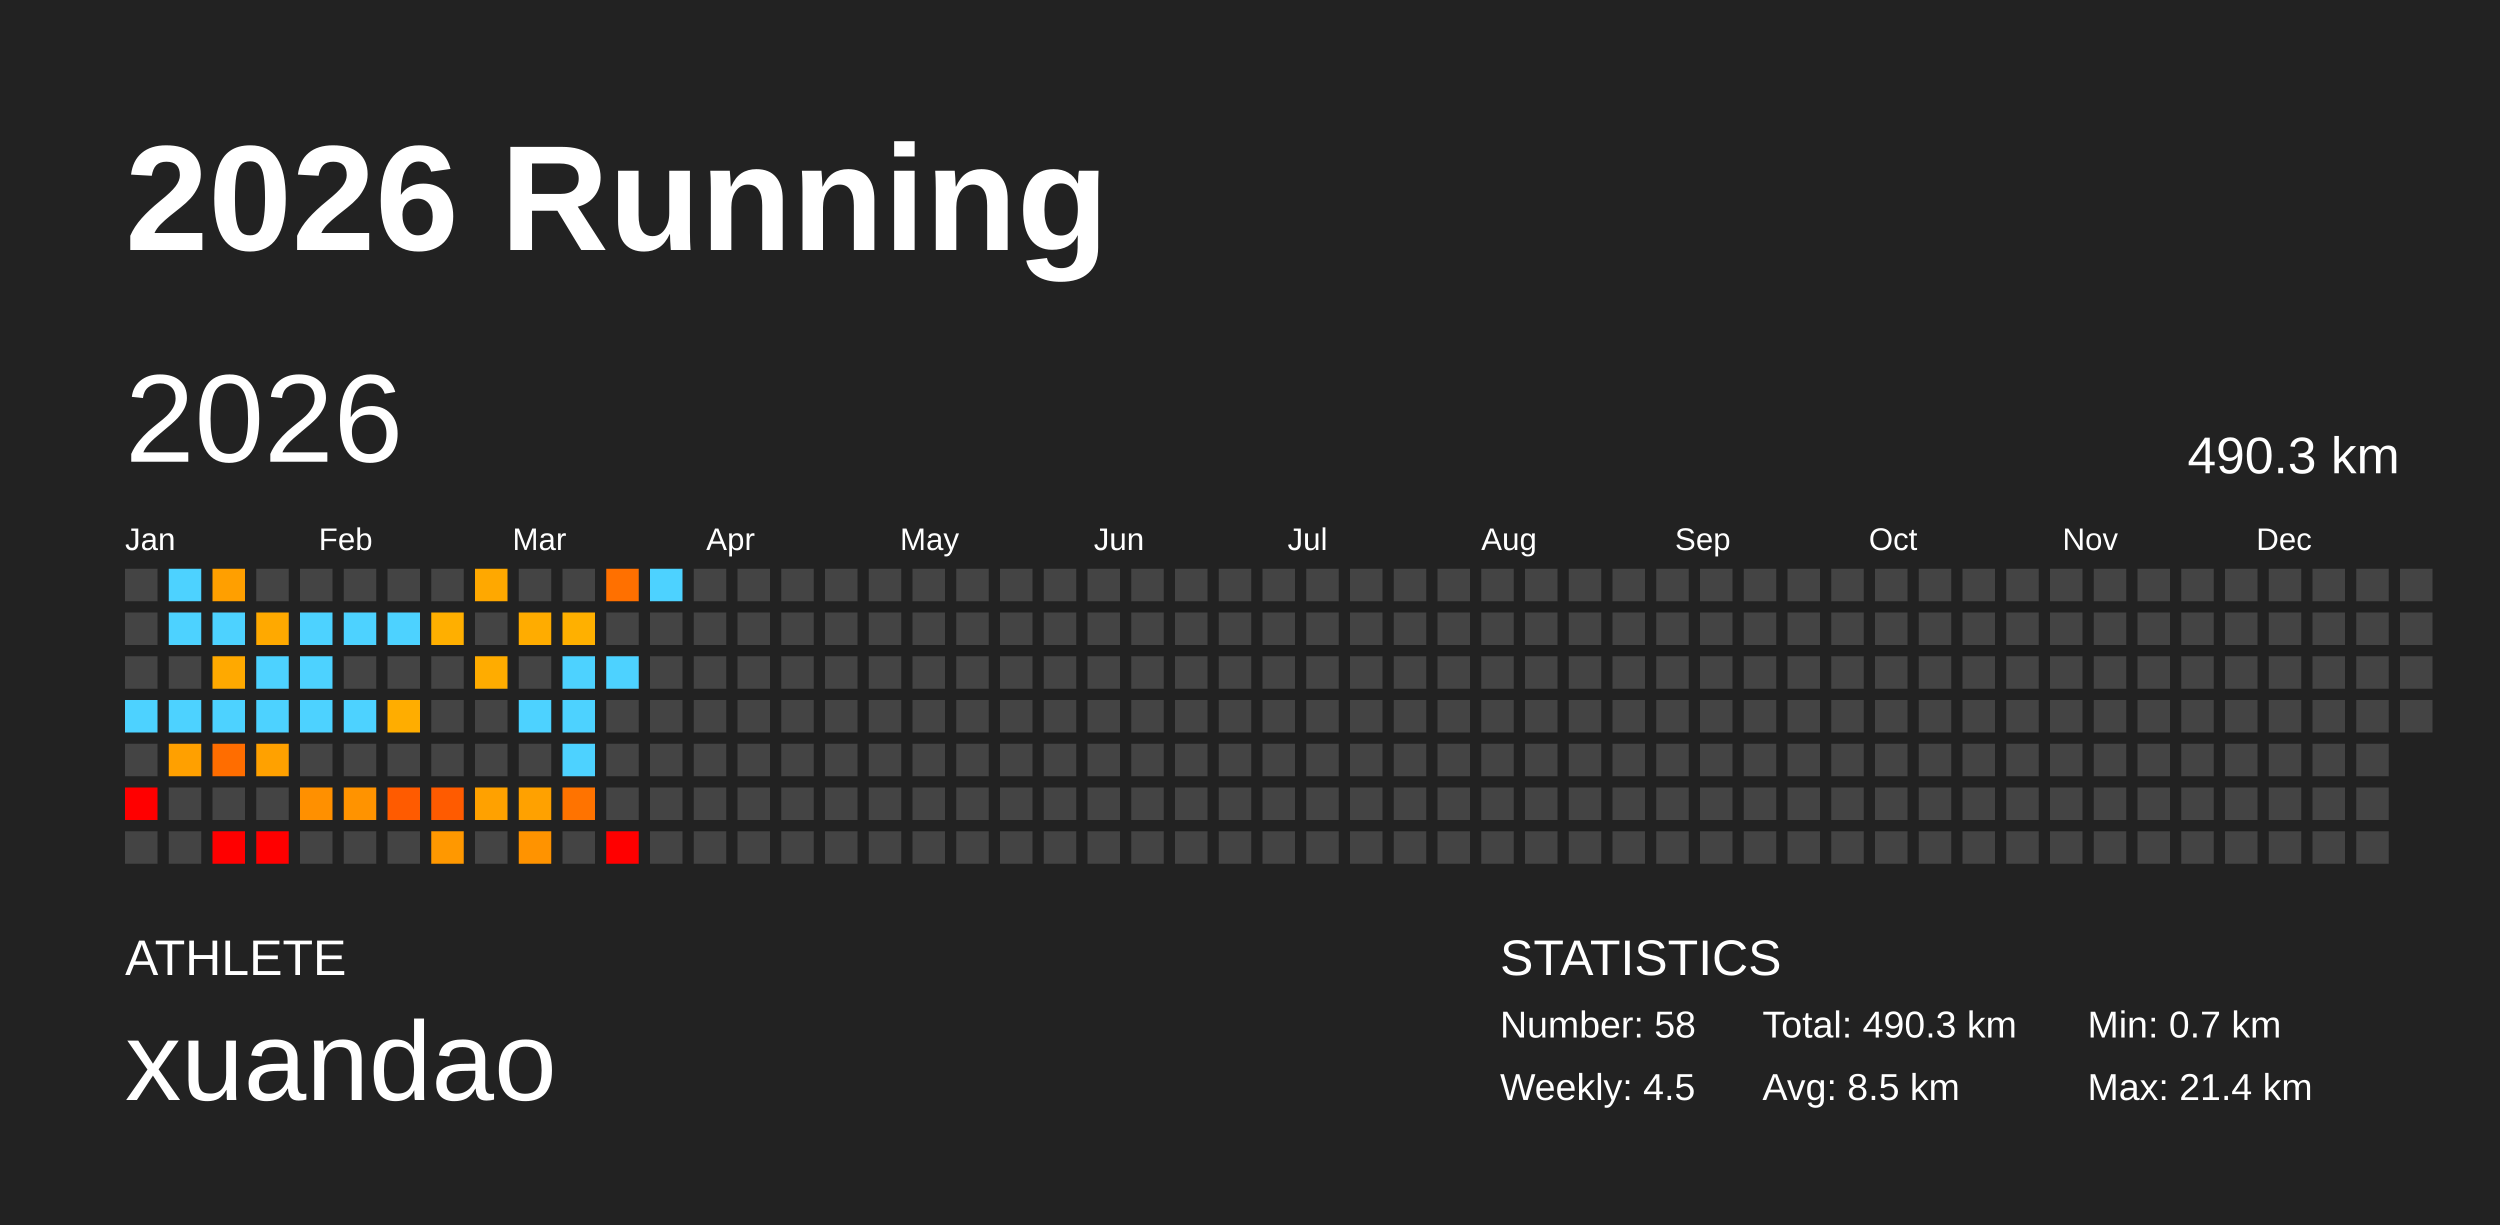
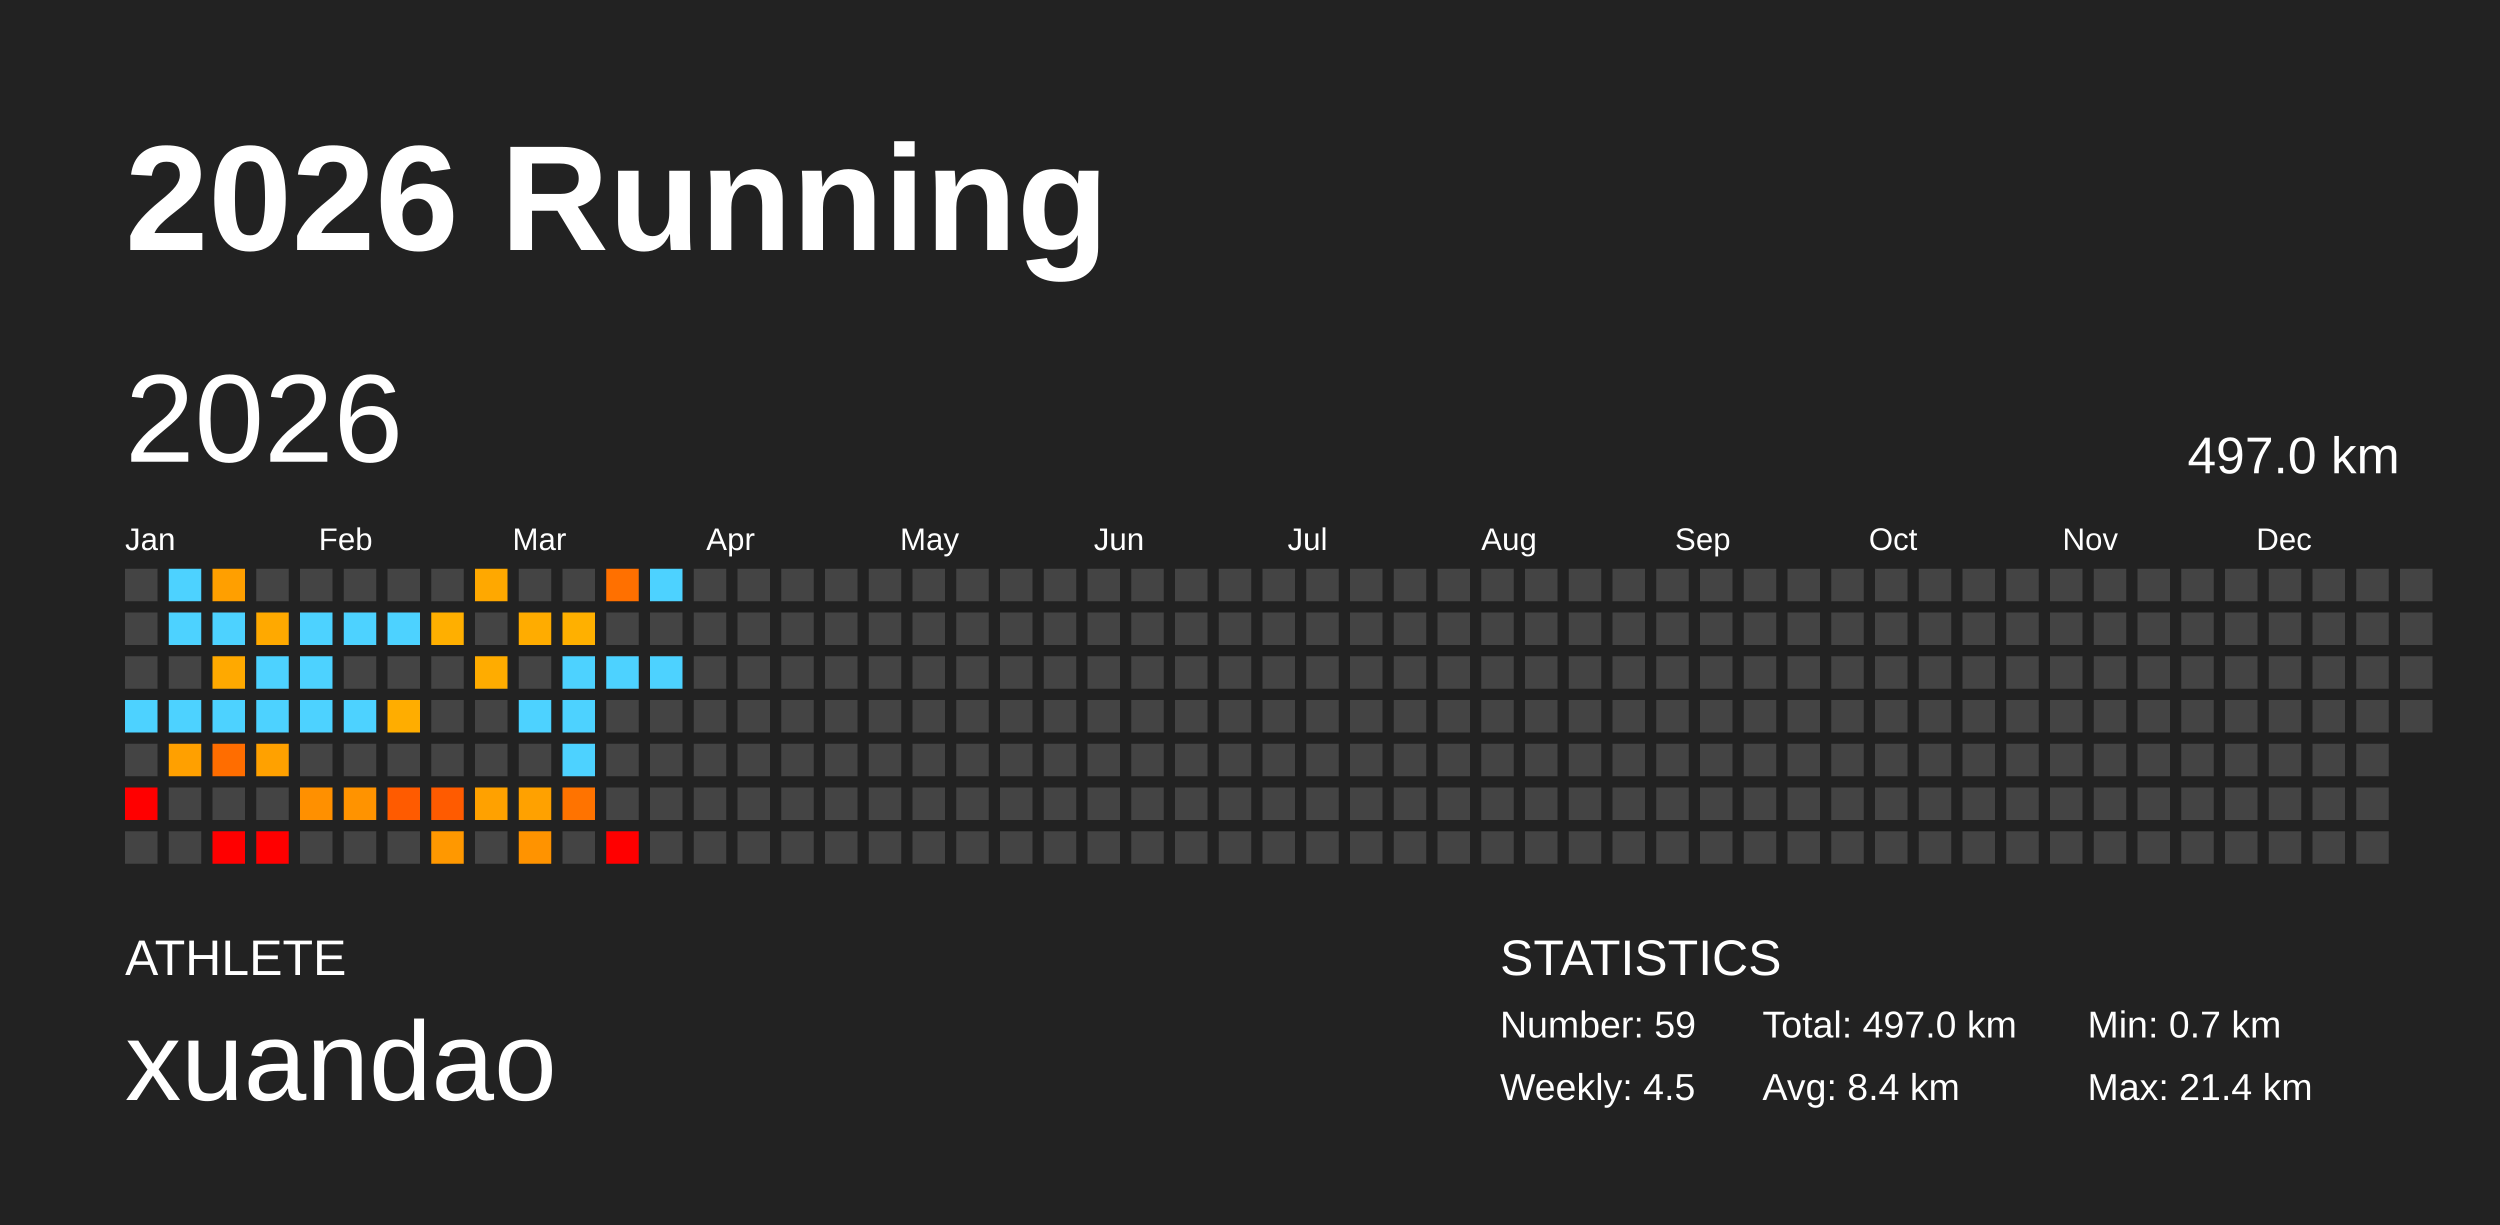
<svg xmlns="http://www.w3.org/2000/svg" baseProfile="full" height="98mm" version="1.1" viewBox="0,0,200,98" width="200mm">
  <defs />
  <rect fill="#222222" height="98" width="200" x="0" y="0" />
  <text fill="#FFFFFF" style="font-size:12px; font-family:Arial; font-weight:bold;" x="10" y="20">2026 Running</text>
  <text fill="#FFFFFF" style="font-size:4px; font-family:Arial" x="10" y="78">ATHLETE</text>
  <text fill="#FFFFFF" style="font-size:9px; font-family:Arial" x="10" y="88">xuandao</text>
  <text fill="#FFFFFF" style="font-size:4px; font-family:Arial" x="120" y="78">STATISTICS</text>
-   <text fill="#FFFFFF" style="font-size:3px; font-family:Arial" x="120" y="83">Number: 58</text>
+   <text fill="#FFFFFF" style="font-size:3px; font-family:Arial" x="120" y="83">Number: 59</text>
  <text fill="#FFFFFF" style="font-size:3px; font-family:Arial" x="120" y="88">Weekly: 4.5</text>
-   <text fill="#FFFFFF" style="font-size:3px; font-family:Arial" x="141" y="83">Total: 490.3 km</text>
-   <text fill="#FFFFFF" style="font-size:3px; font-family:Arial" x="141" y="88">Avg: 8.5 km</text>
+   <text fill="#FFFFFF" style="font-size:3px; font-family:Arial" x="141" y="83">Total: 497.0 km</text>
+   <text fill="#FFFFFF" style="font-size:3px; font-family:Arial" x="141" y="88">Avg: 8.4 km</text>
  <text fill="#FFFFFF" style="font-size:3px; font-family:Arial" x="167" y="83">Min: 0.7 km</text>
  <text fill="#FFFFFF" style="font-size:3px; font-family:Arial" x="167" y="88">Max: 21.4 km</text>
  <text dominant-baseline="hanging" fill="#FFFFFF" style="font-size:10.0px; font-family:Arial;" x="10" y="30">2026</text>
-   <text dominant-baseline="hanging" fill="#FFFFFF" style="font-size:4.125px; font-family:Arial;" x="175" y="35">490.3 km</text>
+   <text dominant-baseline="hanging" fill="#FFFFFF" style="font-size:4.125px; font-family:Arial;" x="175" y="35">497.0 km</text>
  <text fill="#FFFFFF" style="font-size:2.5px; font-family:Arial" x="10.0" y="44">Jan</text>
  <text fill="#FFFFFF" style="font-size:2.5px; font-family:Arial" x="25.5" y="44">Feb</text>
  <text fill="#FFFFFF" style="font-size:2.5px; font-family:Arial" x="41.0" y="44">Mar</text>
  <text fill="#FFFFFF" style="font-size:2.5px; font-family:Arial" x="56.5" y="44">Apr</text>
  <text fill="#FFFFFF" style="font-size:2.5px; font-family:Arial" x="72.0" y="44">May</text>
  <text fill="#FFFFFF" style="font-size:2.5px; font-family:Arial" x="87.5" y="44">Jun</text>
  <text fill="#FFFFFF" style="font-size:2.5px; font-family:Arial" x="103.0" y="44">Jul</text>
  <text fill="#FFFFFF" style="font-size:2.5px; font-family:Arial" x="118.5" y="44">Aug</text>
  <text fill="#FFFFFF" style="font-size:2.5px; font-family:Arial" x="134.0" y="44">Sep</text>
  <text fill="#FFFFFF" style="font-size:2.5px; font-family:Arial" x="149.5" y="44">Oct</text>
  <text fill="#FFFFFF" style="font-size:2.5px; font-family:Arial" x="165.0" y="44">Nov</text>
  <text fill="#FFFFFF" style="font-size:2.5px; font-family:Arial" x="180.5" y="44">Dec</text>
  <rect fill="#444444" height="2.6" width="2.6" x="10.0" y="45.5" />
  <rect fill="#444444" height="2.6" width="2.6" x="10.0" y="49.0" />
  <rect fill="#444444" height="2.6" width="2.6" x="10.0" y="52.5" />
  <rect fill="#4dd2ff" height="2.6" width="2.6" x="10.0" y="56.0" />
  <rect fill="#444444" height="2.6" width="2.6" x="10.0" y="59.5" />
  <rect fill="red" height="2.6" width="2.6" x="10.0" y="63.0" />
  <rect fill="#444444" height="2.6" width="2.6" x="10.0" y="66.5" />
  <rect fill="#4dd2ff" height="2.6" width="2.6" x="13.5" y="45.5" />
  <rect fill="#4dd2ff" height="2.6" width="2.6" x="13.5" y="49.0" />
  <rect fill="#444444" height="2.6" width="2.6" x="13.5" y="52.5" />
  <rect fill="#4dd2ff" height="2.6" width="2.6" x="13.5" y="56.0" />
  <rect fill="#ffa000" height="2.6" width="2.6" x="13.5" y="59.5" />
  <rect fill="#444444" height="2.6" width="2.6" x="13.5" y="63.0" />
  <rect fill="#444444" height="2.6" width="2.6" x="13.5" y="66.5" />
  <rect fill="#ff9f00" height="2.6" width="2.6" x="17.0" y="45.5" />
  <rect fill="#4dd2ff" height="2.6" width="2.6" x="17.0" y="49.0" />
  <rect fill="#ffa900" height="2.6" width="2.6" x="17.0" y="52.5" />
  <rect fill="#4dd2ff" height="2.6" width="2.6" x="17.0" y="56.0" />
  <rect fill="#ff6d00" height="2.6" width="2.6" x="17.0" y="59.5" />
  <rect fill="#444444" height="2.6" width="2.6" x="17.0" y="63.0" />
  <rect fill="red" height="2.6" width="2.6" x="17.0" y="66.5" />
  <rect fill="#444444" height="2.6" width="2.6" x="20.5" y="45.5" />
  <rect fill="#ffa900" height="2.6" width="2.6" x="20.5" y="49.0" />
  <rect fill="#4dd2ff" height="2.6" width="2.6" x="20.5" y="52.5" />
  <rect fill="#4dd2ff" height="2.6" width="2.6" x="20.5" y="56.0" />
  <rect fill="#ffa100" height="2.6" width="2.6" x="20.5" y="59.5" />
  <rect fill="#444444" height="2.6" width="2.6" x="20.5" y="63.0" />
  <rect fill="red" height="2.6" width="2.6" x="20.5" y="66.5" />
  <rect fill="#444444" height="2.6" width="2.6" x="24.0" y="45.5" />
  <rect fill="#4dd2ff" height="2.6" width="2.6" x="24.0" y="49.0" />
  <rect fill="#4dd2ff" height="2.6" width="2.6" x="24.0" y="52.5" />
  <rect fill="#4dd2ff" height="2.6" width="2.6" x="24.0" y="56.0" />
  <rect fill="#444444" height="2.6" width="2.6" x="24.0" y="59.5" />
  <rect fill="#ff9000" height="2.6" width="2.6" x="24.0" y="63.0" />
  <rect fill="#444444" height="2.6" width="2.6" x="24.0" y="66.5" />
  <rect fill="#444444" height="2.6" width="2.6" x="27.5" y="45.5" />
  <rect fill="#4dd2ff" height="2.6" width="2.6" x="27.5" y="49.0" />
  <rect fill="#444444" height="2.6" width="2.6" x="27.5" y="52.5" />
  <rect fill="#4dd2ff" height="2.6" width="2.6" x="27.5" y="56.0" />
  <rect fill="#444444" height="2.6" width="2.6" x="27.5" y="59.5" />
  <rect fill="#ff9300" height="2.6" width="2.6" x="27.5" y="63.0" />
  <rect fill="#444444" height="2.6" width="2.6" x="27.5" y="66.5" />
  <rect fill="#444444" height="2.6" width="2.6" x="31.0" y="45.5" />
  <rect fill="#4dd2ff" height="2.6" width="2.6" x="31.0" y="49.0" />
  <rect fill="#444444" height="2.6" width="2.6" x="31.0" y="52.5" />
  <rect fill="#ffad00" height="2.6" width="2.6" x="31.0" y="56.0" />
  <rect fill="#444444" height="2.6" width="2.6" x="31.0" y="59.5" />
  <rect fill="#ff5b00" height="2.6" width="2.6" x="31.0" y="63.0" />
  <rect fill="#444444" height="2.6" width="2.6" x="31.0" y="66.5" />
  <rect fill="#444444" height="2.6" width="2.6" x="34.5" y="45.5" />
  <rect fill="#ffaf00" height="2.6" width="2.6" x="34.5" y="49.0" />
  <rect fill="#444444" height="2.6" width="2.6" x="34.5" y="52.5" />
  <rect fill="#444444" height="2.6" width="2.6" x="34.5" y="56.0" />
  <rect fill="#444444" height="2.6" width="2.6" x="34.5" y="59.5" />
  <rect fill="#ff5b00" height="2.6" width="2.6" x="34.5" y="63.0" />
  <rect fill="#ff9800" height="2.6" width="2.6" x="34.5" y="66.5" />
  <rect fill="#ffa800" height="2.6" width="2.6" x="38.0" y="45.5" />
  <rect fill="#444444" height="2.6" width="2.6" x="38.0" y="49.0" />
  <rect fill="#ffac00" height="2.6" width="2.6" x="38.0" y="52.5" />
  <rect fill="#444444" height="2.6" width="2.6" x="38.0" y="56.0" />
  <rect fill="#444444" height="2.6" width="2.6" x="38.0" y="59.5" />
  <rect fill="#ffa100" height="2.6" width="2.6" x="38.0" y="63.0" />
  <rect fill="#444444" height="2.6" width="2.6" x="38.0" y="66.5" />
  <rect fill="#444444" height="2.6" width="2.6" x="41.5" y="45.5" />
  <rect fill="#ffac00" height="2.6" width="2.6" x="41.5" y="49.0" />
  <rect fill="#444444" height="2.6" width="2.6" x="41.5" y="52.5" />
  <rect fill="#4dd2ff" height="2.6" width="2.6" x="41.5" y="56.0" />
  <rect fill="#444444" height="2.6" width="2.6" x="41.5" y="59.5" />
  <rect fill="#ffa100" height="2.6" width="2.6" x="41.5" y="63.0" />
  <rect fill="#ff9300" height="2.6" width="2.6" x="41.5" y="66.5" />
  <rect fill="#444444" height="2.6" width="2.6" x="45.0" y="45.5" />
  <rect fill="#ffb000" height="2.6" width="2.6" x="45.0" y="49.0" />
  <rect fill="#4dd2ff" height="2.6" width="2.6" x="45.0" y="52.5" />
  <rect fill="#4dd2ff" height="2.6" width="2.6" x="45.0" y="56.0" />
  <rect fill="#4dd2ff" height="2.6" width="2.6" x="45.0" y="59.5" />
  <rect fill="#ff7300" height="2.6" width="2.6" x="45.0" y="63.0" />
  <rect fill="#444444" height="2.6" width="2.6" x="45.0" y="66.5" />
  <rect fill="#ff7000" height="2.6" width="2.6" x="48.5" y="45.5" />
  <rect fill="#444444" height="2.6" width="2.6" x="48.5" y="49.0" />
  <rect fill="#4dd2ff" height="2.6" width="2.6" x="48.5" y="52.5" />
  <rect fill="#444444" height="2.6" width="2.6" x="48.5" y="56.0" />
  <rect fill="#444444" height="2.6" width="2.6" x="48.5" y="59.5" />
  <rect fill="#444444" height="2.6" width="2.6" x="48.5" y="63.0" />
  <rect fill="red" height="2.6" width="2.6" x="48.5" y="66.5" />
  <rect fill="#4dd2ff" height="2.6" width="2.6" x="52.0" y="45.5" />
  <rect fill="#444444" height="2.6" width="2.6" x="52.0" y="49.0" />
-   <rect fill="#444444" height="2.6" width="2.6" x="52.0" y="52.5" />
+   <rect fill="#4dd2ff" height="2.6" width="2.6" x="52.0" y="52.5" />
  <rect fill="#444444" height="2.6" width="2.6" x="52.0" y="56.0" />
  <rect fill="#444444" height="2.6" width="2.6" x="52.0" y="59.5" />
  <rect fill="#444444" height="2.6" width="2.6" x="52.0" y="63.0" />
  <rect fill="#444444" height="2.6" width="2.6" x="52.0" y="66.5" />
  <rect fill="#444444" height="2.6" width="2.6" x="55.5" y="45.5" />
  <rect fill="#444444" height="2.6" width="2.6" x="55.5" y="49.0" />
  <rect fill="#444444" height="2.6" width="2.6" x="55.5" y="52.5" />
  <rect fill="#444444" height="2.6" width="2.6" x="55.5" y="56.0" />
  <rect fill="#444444" height="2.6" width="2.6" x="55.5" y="59.5" />
  <rect fill="#444444" height="2.6" width="2.6" x="55.5" y="63.0" />
  <rect fill="#444444" height="2.6" width="2.6" x="55.5" y="66.5" />
  <rect fill="#444444" height="2.6" width="2.6" x="59.0" y="45.5" />
  <rect fill="#444444" height="2.6" width="2.6" x="59.0" y="49.0" />
  <rect fill="#444444" height="2.6" width="2.6" x="59.0" y="52.5" />
  <rect fill="#444444" height="2.6" width="2.6" x="59.0" y="56.0" />
  <rect fill="#444444" height="2.6" width="2.6" x="59.0" y="59.5" />
  <rect fill="#444444" height="2.6" width="2.6" x="59.0" y="63.0" />
  <rect fill="#444444" height="2.6" width="2.6" x="59.0" y="66.5" />
  <rect fill="#444444" height="2.6" width="2.6" x="62.5" y="45.5" />
  <rect fill="#444444" height="2.6" width="2.6" x="62.5" y="49.0" />
  <rect fill="#444444" height="2.6" width="2.6" x="62.5" y="52.5" />
  <rect fill="#444444" height="2.6" width="2.6" x="62.5" y="56.0" />
  <rect fill="#444444" height="2.6" width="2.6" x="62.5" y="59.5" />
  <rect fill="#444444" height="2.6" width="2.6" x="62.5" y="63.0" />
  <rect fill="#444444" height="2.6" width="2.6" x="62.5" y="66.5" />
  <rect fill="#444444" height="2.6" width="2.6" x="66.0" y="45.5" />
  <rect fill="#444444" height="2.6" width="2.6" x="66.0" y="49.0" />
  <rect fill="#444444" height="2.6" width="2.6" x="66.0" y="52.5" />
  <rect fill="#444444" height="2.6" width="2.6" x="66.0" y="56.0" />
  <rect fill="#444444" height="2.6" width="2.6" x="66.0" y="59.5" />
  <rect fill="#444444" height="2.6" width="2.6" x="66.0" y="63.0" />
  <rect fill="#444444" height="2.6" width="2.6" x="66.0" y="66.5" />
  <rect fill="#444444" height="2.6" width="2.6" x="69.5" y="45.5" />
  <rect fill="#444444" height="2.6" width="2.6" x="69.5" y="49.0" />
  <rect fill="#444444" height="2.6" width="2.6" x="69.5" y="52.5" />
  <rect fill="#444444" height="2.6" width="2.6" x="69.5" y="56.0" />
  <rect fill="#444444" height="2.6" width="2.6" x="69.5" y="59.5" />
  <rect fill="#444444" height="2.6" width="2.6" x="69.5" y="63.0" />
  <rect fill="#444444" height="2.6" width="2.6" x="69.5" y="66.5" />
  <rect fill="#444444" height="2.6" width="2.6" x="73.0" y="45.5" />
  <rect fill="#444444" height="2.6" width="2.6" x="73.0" y="49.0" />
  <rect fill="#444444" height="2.6" width="2.6" x="73.0" y="52.5" />
  <rect fill="#444444" height="2.6" width="2.6" x="73.0" y="56.0" />
  <rect fill="#444444" height="2.6" width="2.6" x="73.0" y="59.5" />
  <rect fill="#444444" height="2.6" width="2.6" x="73.0" y="63.0" />
  <rect fill="#444444" height="2.6" width="2.6" x="73.0" y="66.5" />
  <rect fill="#444444" height="2.6" width="2.6" x="76.5" y="45.5" />
  <rect fill="#444444" height="2.6" width="2.6" x="76.5" y="49.0" />
  <rect fill="#444444" height="2.6" width="2.6" x="76.5" y="52.5" />
  <rect fill="#444444" height="2.6" width="2.6" x="76.5" y="56.0" />
  <rect fill="#444444" height="2.6" width="2.6" x="76.5" y="59.5" />
  <rect fill="#444444" height="2.6" width="2.6" x="76.5" y="63.0" />
  <rect fill="#444444" height="2.6" width="2.6" x="76.5" y="66.5" />
  <rect fill="#444444" height="2.6" width="2.6" x="80.0" y="45.5" />
  <rect fill="#444444" height="2.6" width="2.6" x="80.0" y="49.0" />
  <rect fill="#444444" height="2.6" width="2.6" x="80.0" y="52.5" />
  <rect fill="#444444" height="2.6" width="2.6" x="80.0" y="56.0" />
  <rect fill="#444444" height="2.6" width="2.6" x="80.0" y="59.5" />
  <rect fill="#444444" height="2.6" width="2.6" x="80.0" y="63.0" />
  <rect fill="#444444" height="2.6" width="2.6" x="80.0" y="66.5" />
  <rect fill="#444444" height="2.6" width="2.6" x="83.5" y="45.5" />
  <rect fill="#444444" height="2.6" width="2.6" x="83.5" y="49.0" />
  <rect fill="#444444" height="2.6" width="2.6" x="83.5" y="52.5" />
  <rect fill="#444444" height="2.6" width="2.6" x="83.5" y="56.0" />
  <rect fill="#444444" height="2.6" width="2.6" x="83.5" y="59.5" />
  <rect fill="#444444" height="2.6" width="2.6" x="83.5" y="63.0" />
  <rect fill="#444444" height="2.6" width="2.6" x="83.5" y="66.5" />
  <rect fill="#444444" height="2.6" width="2.6" x="87.0" y="45.5" />
  <rect fill="#444444" height="2.6" width="2.6" x="87.0" y="49.0" />
  <rect fill="#444444" height="2.6" width="2.6" x="87.0" y="52.5" />
  <rect fill="#444444" height="2.6" width="2.6" x="87.0" y="56.0" />
  <rect fill="#444444" height="2.6" width="2.6" x="87.0" y="59.5" />
  <rect fill="#444444" height="2.6" width="2.6" x="87.0" y="63.0" />
  <rect fill="#444444" height="2.6" width="2.6" x="87.0" y="66.5" />
  <rect fill="#444444" height="2.6" width="2.6" x="90.5" y="45.5" />
  <rect fill="#444444" height="2.6" width="2.6" x="90.5" y="49.0" />
  <rect fill="#444444" height="2.6" width="2.6" x="90.5" y="52.5" />
  <rect fill="#444444" height="2.6" width="2.6" x="90.5" y="56.0" />
  <rect fill="#444444" height="2.6" width="2.6" x="90.5" y="59.5" />
  <rect fill="#444444" height="2.6" width="2.6" x="90.5" y="63.0" />
  <rect fill="#444444" height="2.6" width="2.6" x="90.5" y="66.5" />
  <rect fill="#444444" height="2.6" width="2.6" x="94.0" y="45.5" />
  <rect fill="#444444" height="2.6" width="2.6" x="94.0" y="49.0" />
  <rect fill="#444444" height="2.6" width="2.6" x="94.0" y="52.5" />
  <rect fill="#444444" height="2.6" width="2.6" x="94.0" y="56.0" />
  <rect fill="#444444" height="2.6" width="2.6" x="94.0" y="59.5" />
  <rect fill="#444444" height="2.6" width="2.6" x="94.0" y="63.0" />
  <rect fill="#444444" height="2.6" width="2.6" x="94.0" y="66.5" />
  <rect fill="#444444" height="2.6" width="2.6" x="97.5" y="45.5" />
  <rect fill="#444444" height="2.6" width="2.6" x="97.5" y="49.0" />
  <rect fill="#444444" height="2.6" width="2.6" x="97.5" y="52.5" />
  <rect fill="#444444" height="2.6" width="2.6" x="97.5" y="56.0" />
  <rect fill="#444444" height="2.6" width="2.6" x="97.5" y="59.5" />
  <rect fill="#444444" height="2.6" width="2.6" x="97.5" y="63.0" />
  <rect fill="#444444" height="2.6" width="2.6" x="97.5" y="66.5" />
  <rect fill="#444444" height="2.6" width="2.6" x="101.0" y="45.5" />
  <rect fill="#444444" height="2.6" width="2.6" x="101.0" y="49.0" />
  <rect fill="#444444" height="2.6" width="2.6" x="101.0" y="52.5" />
  <rect fill="#444444" height="2.6" width="2.6" x="101.0" y="56.0" />
  <rect fill="#444444" height="2.6" width="2.6" x="101.0" y="59.5" />
  <rect fill="#444444" height="2.6" width="2.6" x="101.0" y="63.0" />
  <rect fill="#444444" height="2.6" width="2.6" x="101.0" y="66.5" />
  <rect fill="#444444" height="2.6" width="2.6" x="104.5" y="45.5" />
  <rect fill="#444444" height="2.6" width="2.6" x="104.5" y="49.0" />
  <rect fill="#444444" height="2.6" width="2.6" x="104.5" y="52.5" />
  <rect fill="#444444" height="2.6" width="2.6" x="104.5" y="56.0" />
  <rect fill="#444444" height="2.6" width="2.6" x="104.5" y="59.5" />
  <rect fill="#444444" height="2.6" width="2.6" x="104.5" y="63.0" />
  <rect fill="#444444" height="2.6" width="2.6" x="104.5" y="66.5" />
  <rect fill="#444444" height="2.6" width="2.6" x="108.0" y="45.5" />
  <rect fill="#444444" height="2.6" width="2.6" x="108.0" y="49.0" />
  <rect fill="#444444" height="2.6" width="2.6" x="108.0" y="52.5" />
  <rect fill="#444444" height="2.6" width="2.6" x="108.0" y="56.0" />
  <rect fill="#444444" height="2.6" width="2.6" x="108.0" y="59.5" />
  <rect fill="#444444" height="2.6" width="2.6" x="108.0" y="63.0" />
  <rect fill="#444444" height="2.6" width="2.6" x="108.0" y="66.5" />
  <rect fill="#444444" height="2.6" width="2.6" x="111.5" y="45.5" />
  <rect fill="#444444" height="2.6" width="2.6" x="111.5" y="49.0" />
  <rect fill="#444444" height="2.6" width="2.6" x="111.5" y="52.5" />
  <rect fill="#444444" height="2.6" width="2.6" x="111.5" y="56.0" />
  <rect fill="#444444" height="2.6" width="2.6" x="111.5" y="59.5" />
  <rect fill="#444444" height="2.6" width="2.6" x="111.5" y="63.0" />
  <rect fill="#444444" height="2.6" width="2.6" x="111.5" y="66.5" />
  <rect fill="#444444" height="2.6" width="2.6" x="115.0" y="45.5" />
  <rect fill="#444444" height="2.6" width="2.6" x="115.0" y="49.0" />
  <rect fill="#444444" height="2.6" width="2.6" x="115.0" y="52.5" />
  <rect fill="#444444" height="2.6" width="2.6" x="115.0" y="56.0" />
  <rect fill="#444444" height="2.6" width="2.6" x="115.0" y="59.5" />
  <rect fill="#444444" height="2.6" width="2.6" x="115.0" y="63.0" />
  <rect fill="#444444" height="2.6" width="2.6" x="115.0" y="66.5" />
  <rect fill="#444444" height="2.6" width="2.6" x="118.5" y="45.5" />
  <rect fill="#444444" height="2.6" width="2.6" x="118.5" y="49.0" />
  <rect fill="#444444" height="2.6" width="2.6" x="118.5" y="52.5" />
  <rect fill="#444444" height="2.6" width="2.6" x="118.5" y="56.0" />
  <rect fill="#444444" height="2.6" width="2.6" x="118.5" y="59.5" />
  <rect fill="#444444" height="2.6" width="2.6" x="118.5" y="63.0" />
  <rect fill="#444444" height="2.6" width="2.6" x="118.5" y="66.5" />
  <rect fill="#444444" height="2.6" width="2.6" x="122.0" y="45.5" />
  <rect fill="#444444" height="2.6" width="2.6" x="122.0" y="49.0" />
  <rect fill="#444444" height="2.6" width="2.6" x="122.0" y="52.5" />
  <rect fill="#444444" height="2.6" width="2.6" x="122.0" y="56.0" />
  <rect fill="#444444" height="2.6" width="2.6" x="122.0" y="59.5" />
  <rect fill="#444444" height="2.6" width="2.6" x="122.0" y="63.0" />
  <rect fill="#444444" height="2.6" width="2.6" x="122.0" y="66.5" />
  <rect fill="#444444" height="2.6" width="2.6" x="125.5" y="45.5" />
  <rect fill="#444444" height="2.6" width="2.6" x="125.5" y="49.0" />
  <rect fill="#444444" height="2.6" width="2.6" x="125.5" y="52.5" />
  <rect fill="#444444" height="2.6" width="2.6" x="125.5" y="56.0" />
  <rect fill="#444444" height="2.6" width="2.6" x="125.5" y="59.5" />
  <rect fill="#444444" height="2.6" width="2.6" x="125.5" y="63.0" />
  <rect fill="#444444" height="2.6" width="2.6" x="125.5" y="66.5" />
  <rect fill="#444444" height="2.6" width="2.6" x="129.0" y="45.5" />
  <rect fill="#444444" height="2.6" width="2.6" x="129.0" y="49.0" />
  <rect fill="#444444" height="2.6" width="2.6" x="129.0" y="52.5" />
  <rect fill="#444444" height="2.6" width="2.6" x="129.0" y="56.0" />
  <rect fill="#444444" height="2.6" width="2.6" x="129.0" y="59.5" />
  <rect fill="#444444" height="2.6" width="2.6" x="129.0" y="63.0" />
  <rect fill="#444444" height="2.6" width="2.6" x="129.0" y="66.5" />
  <rect fill="#444444" height="2.6" width="2.6" x="132.5" y="45.5" />
  <rect fill="#444444" height="2.6" width="2.6" x="132.5" y="49.0" />
  <rect fill="#444444" height="2.6" width="2.6" x="132.5" y="52.5" />
  <rect fill="#444444" height="2.6" width="2.6" x="132.5" y="56.0" />
  <rect fill="#444444" height="2.6" width="2.6" x="132.5" y="59.5" />
  <rect fill="#444444" height="2.6" width="2.6" x="132.5" y="63.0" />
  <rect fill="#444444" height="2.6" width="2.6" x="132.5" y="66.5" />
  <rect fill="#444444" height="2.6" width="2.6" x="136.0" y="45.5" />
  <rect fill="#444444" height="2.6" width="2.6" x="136.0" y="49.0" />
  <rect fill="#444444" height="2.6" width="2.6" x="136.0" y="52.5" />
  <rect fill="#444444" height="2.6" width="2.6" x="136.0" y="56.0" />
  <rect fill="#444444" height="2.6" width="2.6" x="136.0" y="59.5" />
  <rect fill="#444444" height="2.6" width="2.6" x="136.0" y="63.0" />
  <rect fill="#444444" height="2.6" width="2.6" x="136.0" y="66.5" />
  <rect fill="#444444" height="2.6" width="2.6" x="139.5" y="45.5" />
  <rect fill="#444444" height="2.6" width="2.6" x="139.5" y="49.0" />
  <rect fill="#444444" height="2.6" width="2.6" x="139.5" y="52.5" />
  <rect fill="#444444" height="2.6" width="2.6" x="139.5" y="56.0" />
  <rect fill="#444444" height="2.6" width="2.6" x="139.5" y="59.5" />
  <rect fill="#444444" height="2.6" width="2.6" x="139.5" y="63.0" />
  <rect fill="#444444" height="2.6" width="2.6" x="139.5" y="66.5" />
  <rect fill="#444444" height="2.6" width="2.6" x="143.0" y="45.5" />
  <rect fill="#444444" height="2.6" width="2.6" x="143.0" y="49.0" />
  <rect fill="#444444" height="2.6" width="2.6" x="143.0" y="52.5" />
  <rect fill="#444444" height="2.6" width="2.6" x="143.0" y="56.0" />
  <rect fill="#444444" height="2.6" width="2.6" x="143.0" y="59.5" />
  <rect fill="#444444" height="2.6" width="2.6" x="143.0" y="63.0" />
  <rect fill="#444444" height="2.6" width="2.6" x="143.0" y="66.5" />
  <rect fill="#444444" height="2.6" width="2.6" x="146.5" y="45.5" />
  <rect fill="#444444" height="2.6" width="2.6" x="146.5" y="49.0" />
  <rect fill="#444444" height="2.6" width="2.6" x="146.5" y="52.5" />
  <rect fill="#444444" height="2.6" width="2.6" x="146.5" y="56.0" />
  <rect fill="#444444" height="2.6" width="2.6" x="146.5" y="59.5" />
  <rect fill="#444444" height="2.6" width="2.6" x="146.5" y="63.0" />
  <rect fill="#444444" height="2.6" width="2.6" x="146.5" y="66.5" />
  <rect fill="#444444" height="2.6" width="2.6" x="150.0" y="45.5" />
  <rect fill="#444444" height="2.6" width="2.6" x="150.0" y="49.0" />
  <rect fill="#444444" height="2.6" width="2.6" x="150.0" y="52.5" />
  <rect fill="#444444" height="2.6" width="2.6" x="150.0" y="56.0" />
  <rect fill="#444444" height="2.6" width="2.6" x="150.0" y="59.5" />
  <rect fill="#444444" height="2.6" width="2.6" x="150.0" y="63.0" />
  <rect fill="#444444" height="2.6" width="2.6" x="150.0" y="66.5" />
  <rect fill="#444444" height="2.6" width="2.6" x="153.5" y="45.5" />
  <rect fill="#444444" height="2.6" width="2.6" x="153.5" y="49.0" />
  <rect fill="#444444" height="2.6" width="2.6" x="153.5" y="52.5" />
  <rect fill="#444444" height="2.6" width="2.6" x="153.5" y="56.0" />
  <rect fill="#444444" height="2.6" width="2.6" x="153.5" y="59.5" />
  <rect fill="#444444" height="2.6" width="2.6" x="153.5" y="63.0" />
  <rect fill="#444444" height="2.6" width="2.6" x="153.5" y="66.5" />
  <rect fill="#444444" height="2.6" width="2.6" x="157.0" y="45.5" />
  <rect fill="#444444" height="2.6" width="2.6" x="157.0" y="49.0" />
  <rect fill="#444444" height="2.6" width="2.6" x="157.0" y="52.5" />
  <rect fill="#444444" height="2.6" width="2.6" x="157.0" y="56.0" />
  <rect fill="#444444" height="2.6" width="2.6" x="157.0" y="59.5" />
  <rect fill="#444444" height="2.6" width="2.6" x="157.0" y="63.0" />
  <rect fill="#444444" height="2.6" width="2.6" x="157.0" y="66.5" />
  <rect fill="#444444" height="2.6" width="2.6" x="160.5" y="45.5" />
  <rect fill="#444444" height="2.6" width="2.6" x="160.5" y="49.0" />
  <rect fill="#444444" height="2.6" width="2.6" x="160.5" y="52.5" />
  <rect fill="#444444" height="2.6" width="2.6" x="160.5" y="56.0" />
  <rect fill="#444444" height="2.6" width="2.6" x="160.5" y="59.5" />
  <rect fill="#444444" height="2.6" width="2.6" x="160.5" y="63.0" />
  <rect fill="#444444" height="2.6" width="2.6" x="160.5" y="66.5" />
  <rect fill="#444444" height="2.6" width="2.6" x="164.0" y="45.5" />
  <rect fill="#444444" height="2.6" width="2.6" x="164.0" y="49.0" />
  <rect fill="#444444" height="2.6" width="2.6" x="164.0" y="52.5" />
  <rect fill="#444444" height="2.6" width="2.6" x="164.0" y="56.0" />
  <rect fill="#444444" height="2.6" width="2.6" x="164.0" y="59.5" />
  <rect fill="#444444" height="2.6" width="2.6" x="164.0" y="63.0" />
  <rect fill="#444444" height="2.6" width="2.6" x="164.0" y="66.5" />
  <rect fill="#444444" height="2.6" width="2.6" x="167.5" y="45.5" />
  <rect fill="#444444" height="2.6" width="2.6" x="167.5" y="49.0" />
  <rect fill="#444444" height="2.6" width="2.6" x="167.5" y="52.5" />
  <rect fill="#444444" height="2.6" width="2.6" x="167.5" y="56.0" />
  <rect fill="#444444" height="2.6" width="2.6" x="167.5" y="59.5" />
  <rect fill="#444444" height="2.6" width="2.6" x="167.5" y="63.0" />
  <rect fill="#444444" height="2.6" width="2.6" x="167.5" y="66.5" />
  <rect fill="#444444" height="2.6" width="2.6" x="171.0" y="45.5" />
  <rect fill="#444444" height="2.6" width="2.6" x="171.0" y="49.0" />
  <rect fill="#444444" height="2.6" width="2.6" x="171.0" y="52.5" />
  <rect fill="#444444" height="2.6" width="2.6" x="171.0" y="56.0" />
  <rect fill="#444444" height="2.6" width="2.6" x="171.0" y="59.5" />
  <rect fill="#444444" height="2.6" width="2.6" x="171.0" y="63.0" />
  <rect fill="#444444" height="2.6" width="2.6" x="171.0" y="66.5" />
  <rect fill="#444444" height="2.6" width="2.6" x="174.5" y="45.5" />
  <rect fill="#444444" height="2.6" width="2.6" x="174.5" y="49.0" />
  <rect fill="#444444" height="2.6" width="2.6" x="174.5" y="52.5" />
  <rect fill="#444444" height="2.6" width="2.6" x="174.5" y="56.0" />
  <rect fill="#444444" height="2.6" width="2.6" x="174.5" y="59.5" />
  <rect fill="#444444" height="2.6" width="2.6" x="174.5" y="63.0" />
  <rect fill="#444444" height="2.6" width="2.6" x="174.5" y="66.5" />
  <rect fill="#444444" height="2.6" width="2.6" x="178.0" y="45.5" />
  <rect fill="#444444" height="2.6" width="2.6" x="178.0" y="49.0" />
  <rect fill="#444444" height="2.6" width="2.6" x="178.0" y="52.5" />
  <rect fill="#444444" height="2.6" width="2.6" x="178.0" y="56.0" />
  <rect fill="#444444" height="2.6" width="2.6" x="178.0" y="59.5" />
  <rect fill="#444444" height="2.6" width="2.6" x="178.0" y="63.0" />
  <rect fill="#444444" height="2.6" width="2.6" x="178.0" y="66.5" />
  <rect fill="#444444" height="2.6" width="2.6" x="181.5" y="45.5" />
  <rect fill="#444444" height="2.6" width="2.6" x="181.5" y="49.0" />
  <rect fill="#444444" height="2.6" width="2.6" x="181.5" y="52.5" />
  <rect fill="#444444" height="2.6" width="2.6" x="181.5" y="56.0" />
  <rect fill="#444444" height="2.6" width="2.6" x="181.5" y="59.5" />
  <rect fill="#444444" height="2.6" width="2.6" x="181.5" y="63.0" />
  <rect fill="#444444" height="2.6" width="2.6" x="181.5" y="66.5" />
  <rect fill="#444444" height="2.6" width="2.6" x="185.0" y="45.5" />
  <rect fill="#444444" height="2.6" width="2.6" x="185.0" y="49.0" />
  <rect fill="#444444" height="2.6" width="2.6" x="185.0" y="52.5" />
  <rect fill="#444444" height="2.6" width="2.6" x="185.0" y="56.0" />
  <rect fill="#444444" height="2.6" width="2.6" x="185.0" y="59.5" />
  <rect fill="#444444" height="2.6" width="2.6" x="185.0" y="63.0" />
  <rect fill="#444444" height="2.6" width="2.6" x="185.0" y="66.5" />
  <rect fill="#444444" height="2.6" width="2.6" x="188.5" y="45.5" />
  <rect fill="#444444" height="2.6" width="2.6" x="188.5" y="49.0" />
  <rect fill="#444444" height="2.6" width="2.6" x="188.5" y="52.5" />
  <rect fill="#444444" height="2.6" width="2.6" x="188.5" y="56.0" />
  <rect fill="#444444" height="2.6" width="2.6" x="188.5" y="59.5" />
  <rect fill="#444444" height="2.6" width="2.6" x="188.5" y="63.0" />
  <rect fill="#444444" height="2.6" width="2.6" x="188.5" y="66.5" />
  <rect fill="#444444" height="2.6" width="2.6" x="192.0" y="45.5" />
  <rect fill="#444444" height="2.6" width="2.6" x="192.0" y="49.0" />
  <rect fill="#444444" height="2.6" width="2.6" x="192.0" y="52.5" />
  <rect fill="#444444" height="2.6" width="2.6" x="192.0" y="56.0" />
</svg>
